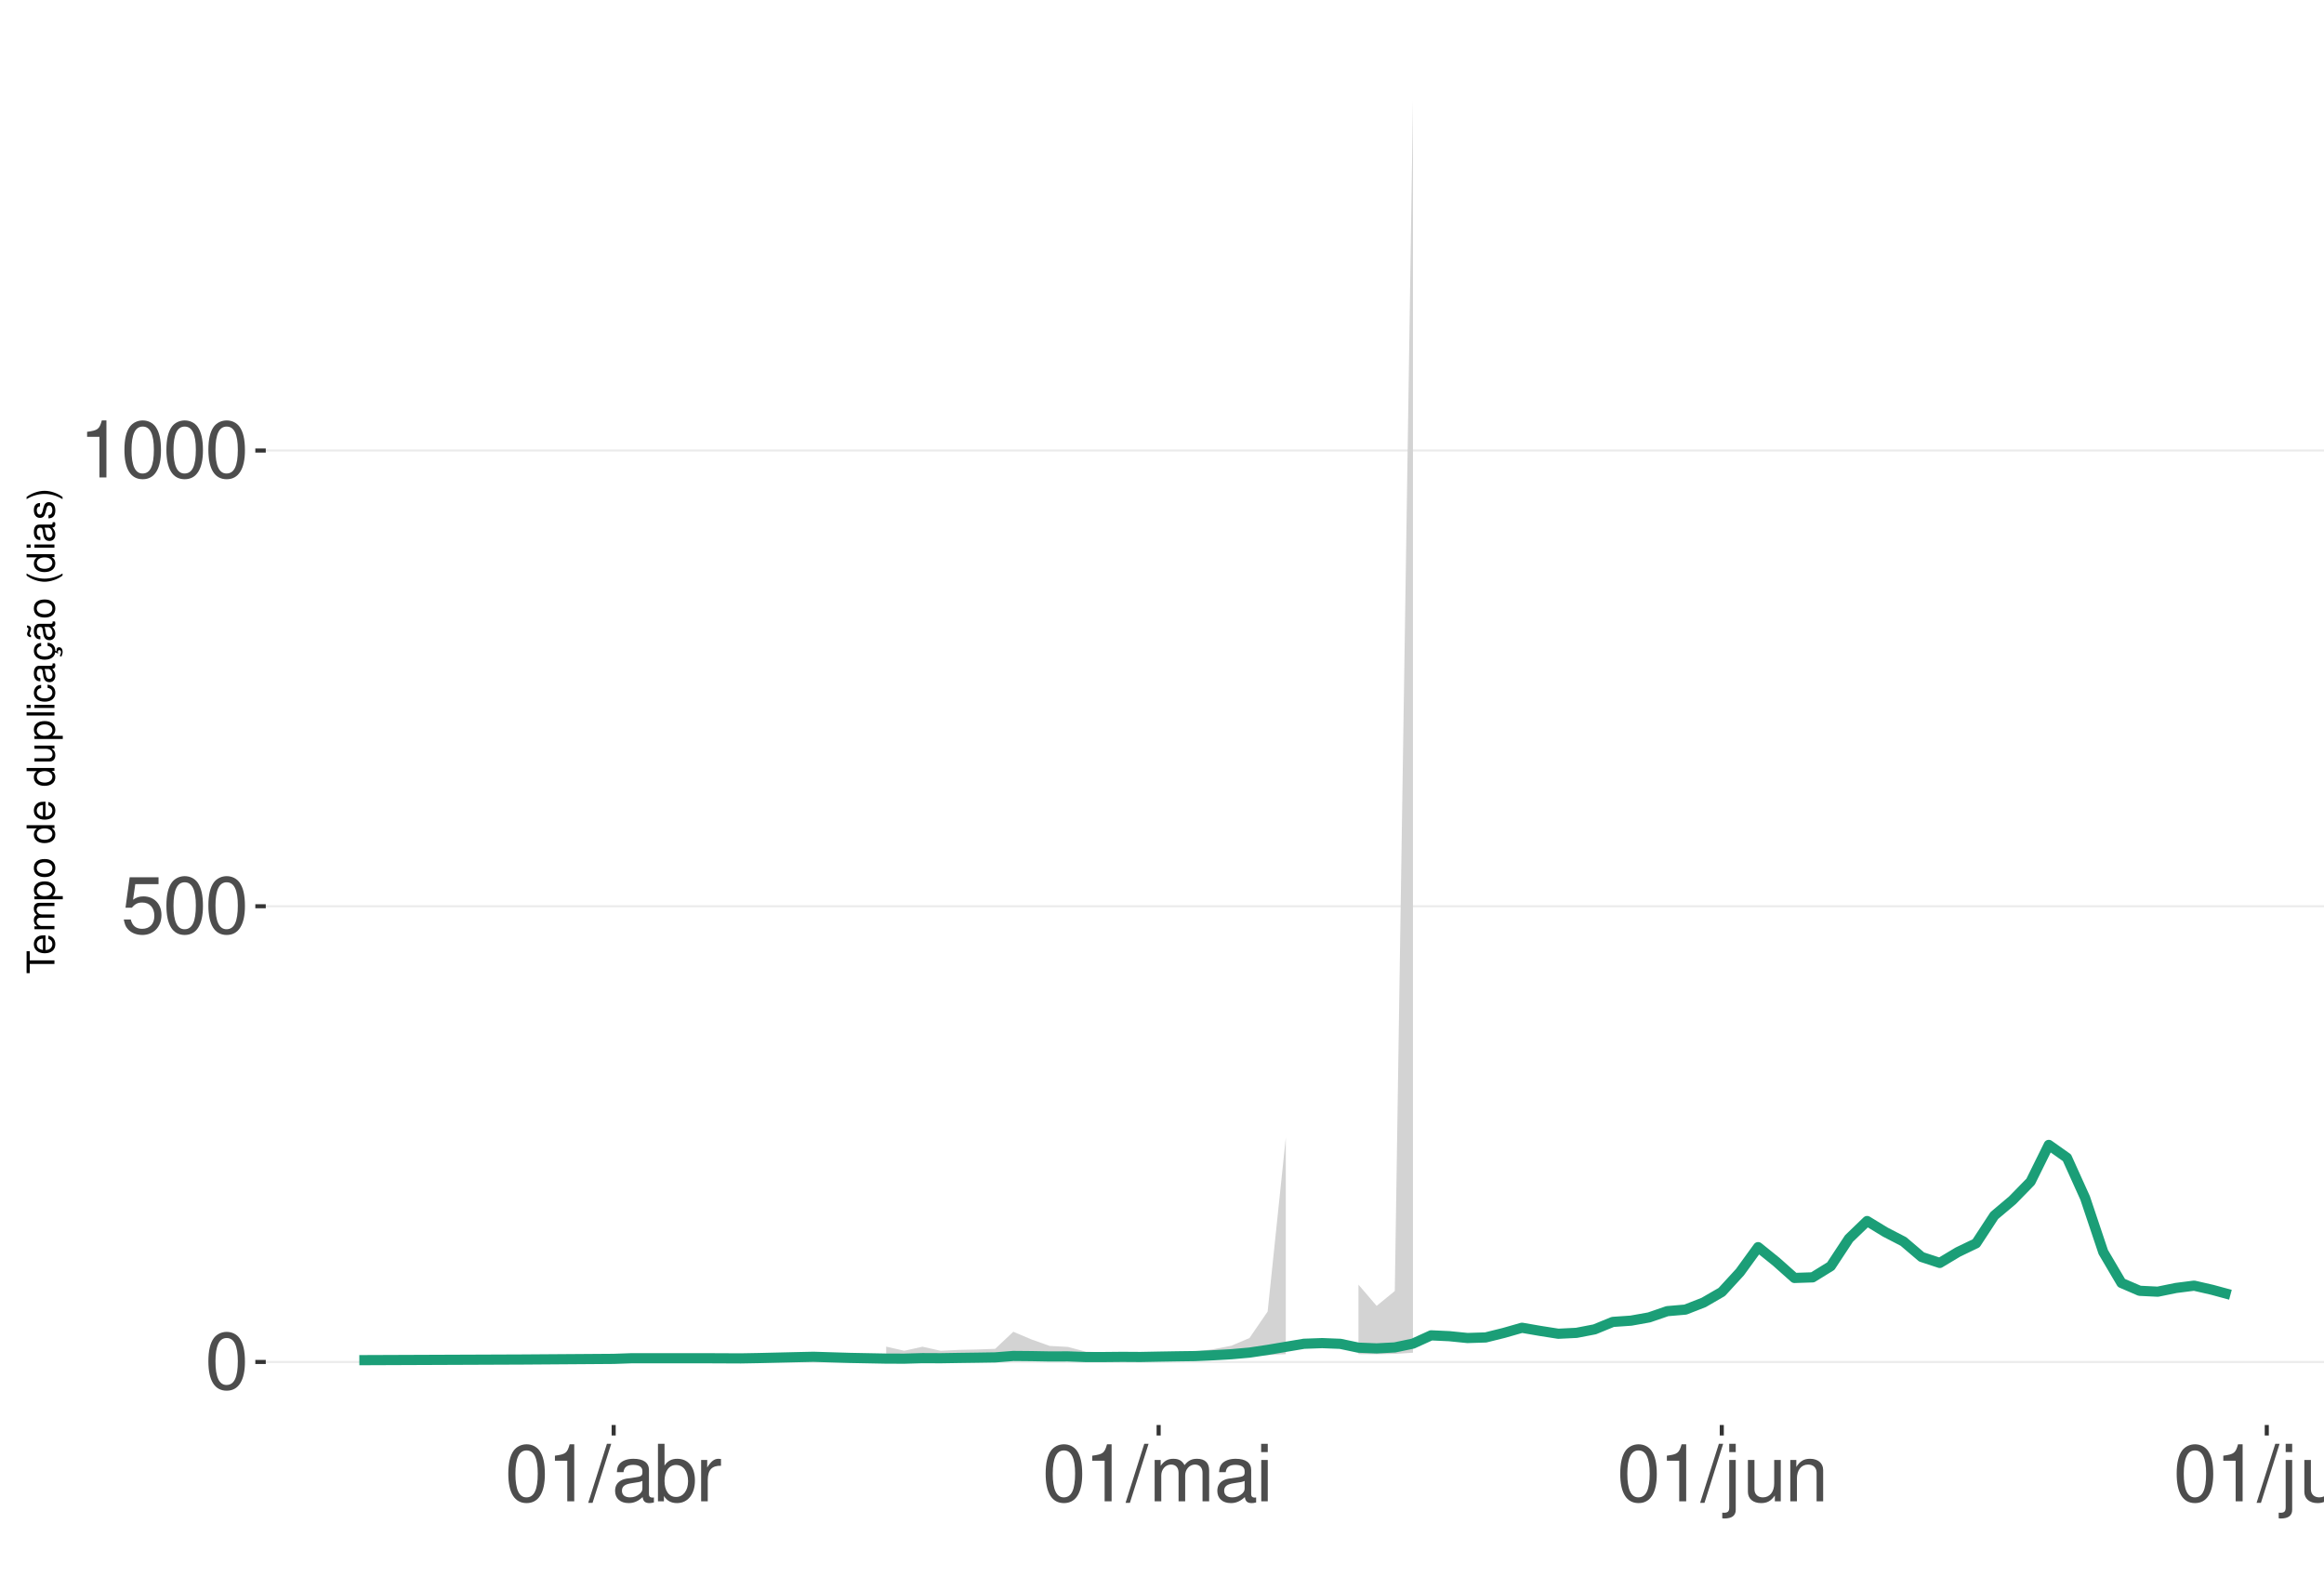
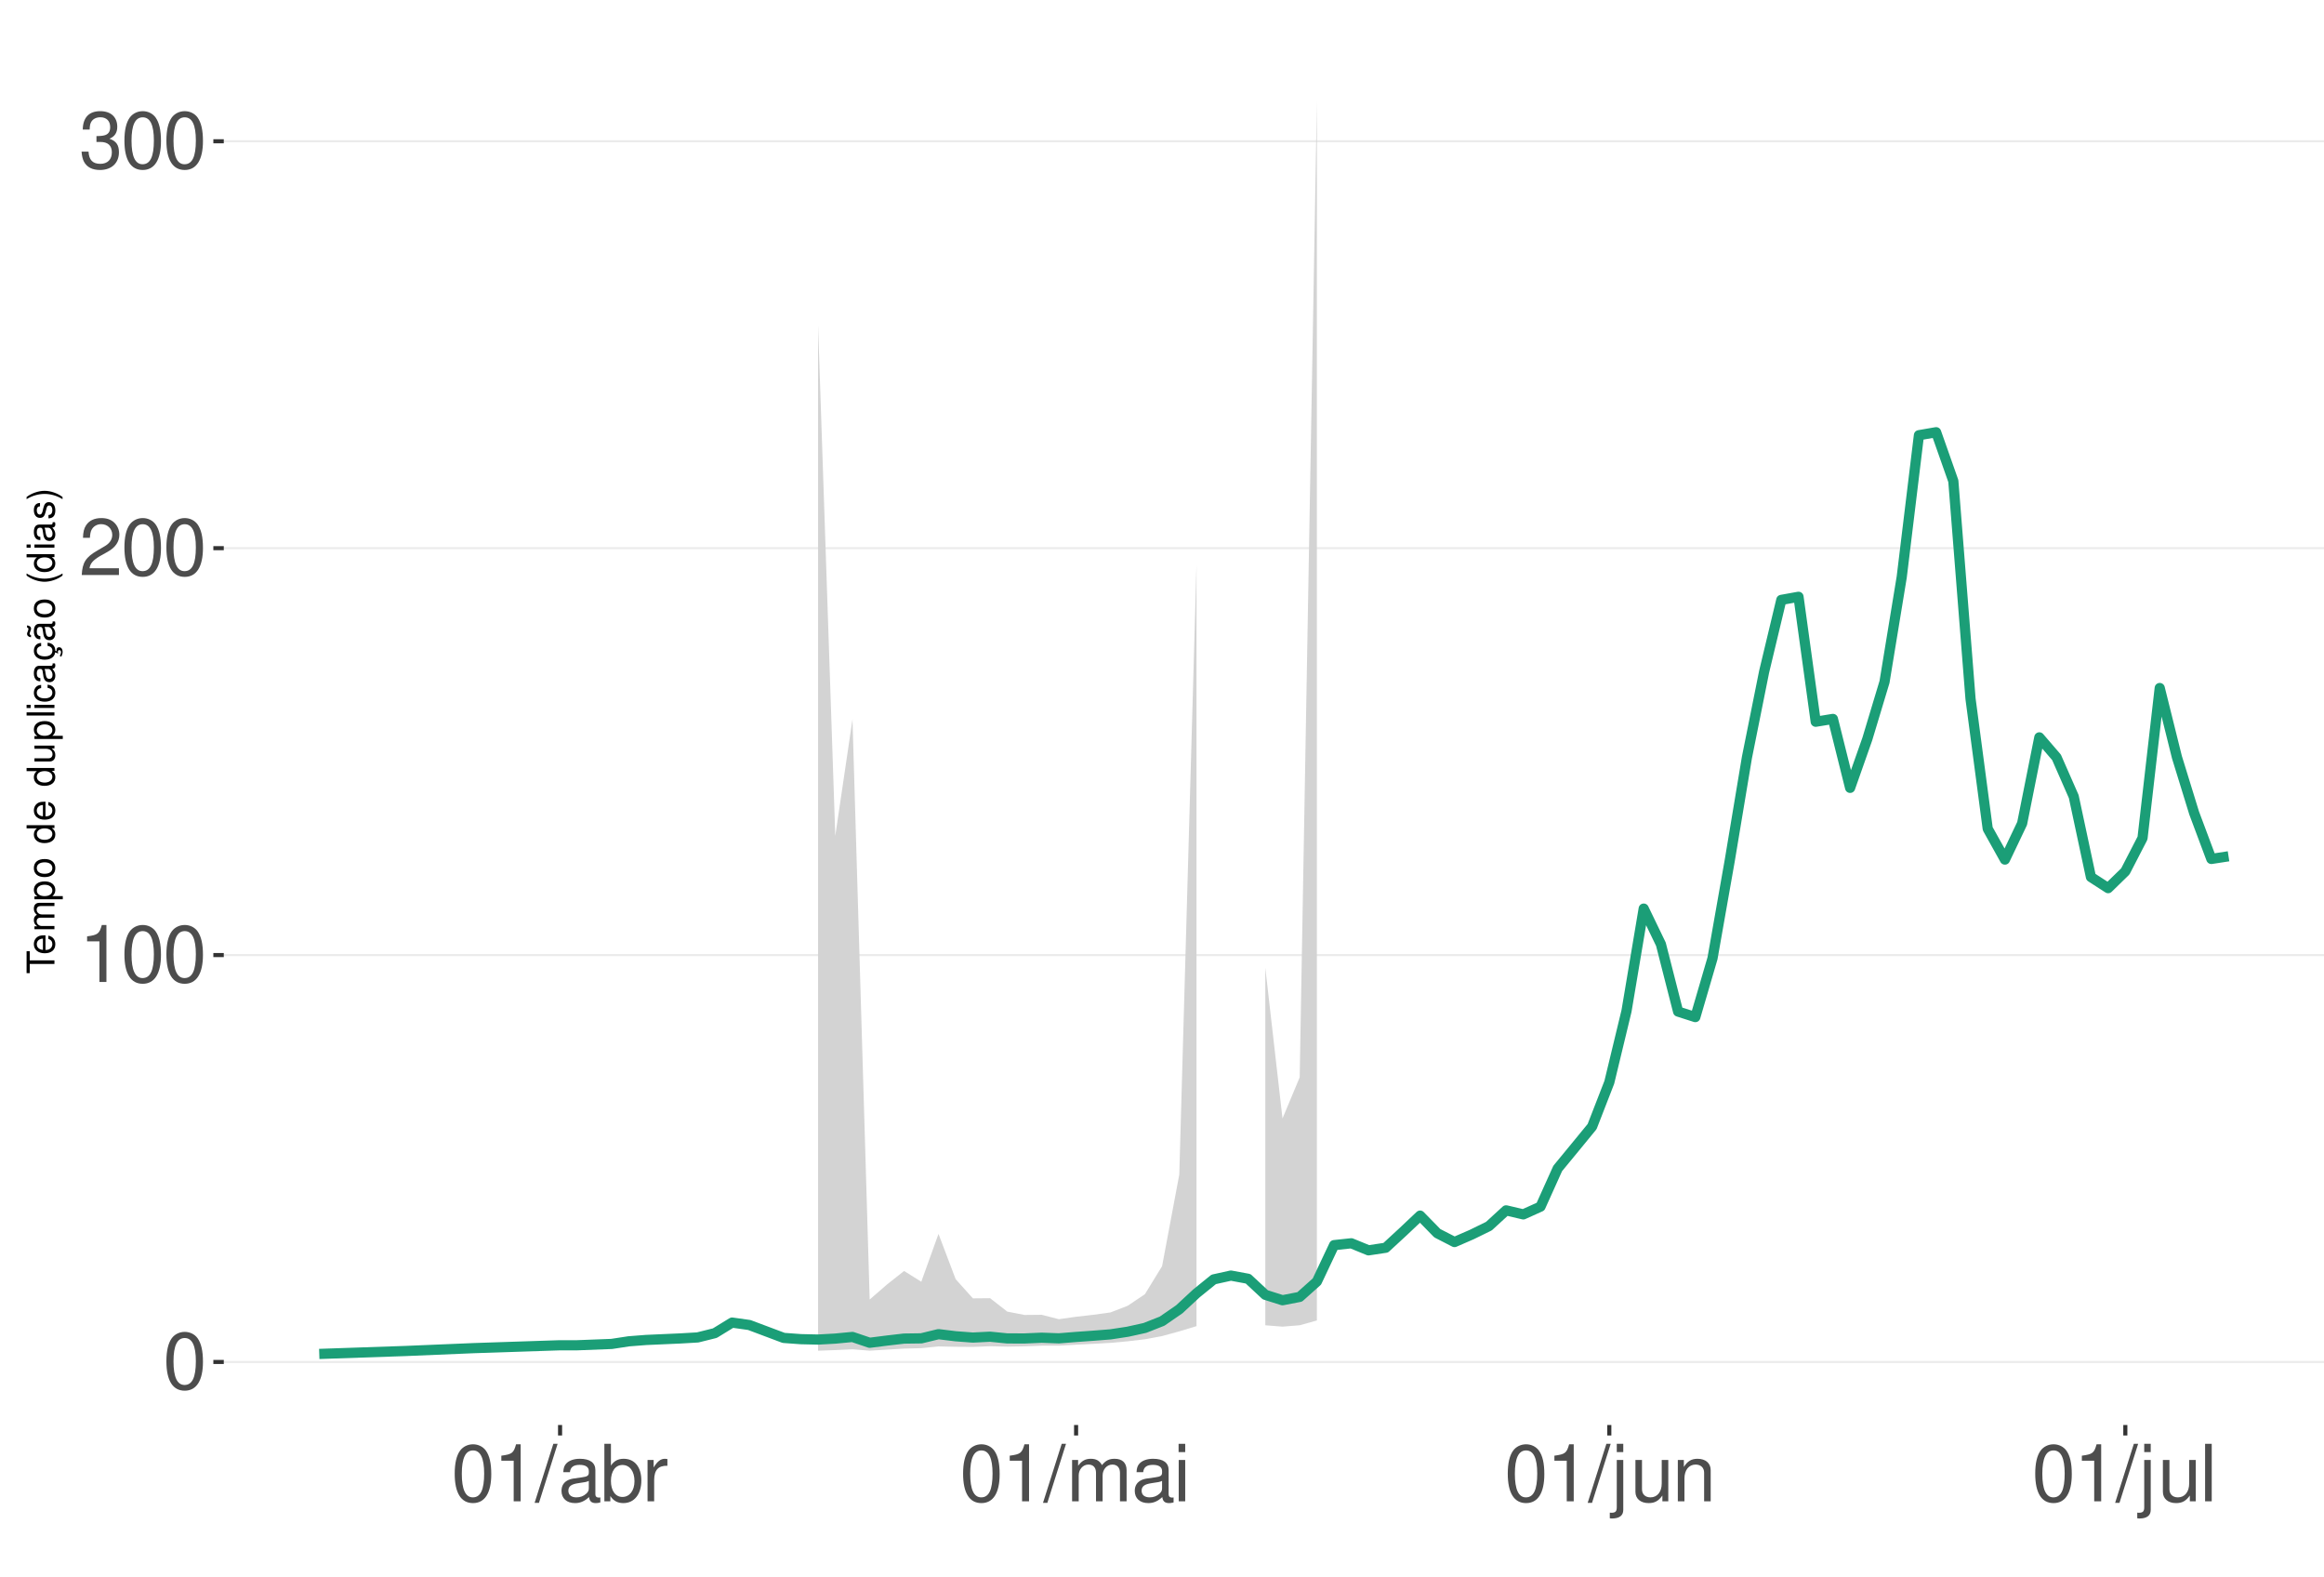
<svg xmlns="http://www.w3.org/2000/svg" xmlns:xlink="http://www.w3.org/1999/xlink" width="609pt" height="413pt" viewBox="0 0 609 413" version="1.1">
  <defs>
    <g>
      <symbol overflow="visible" id="glyph0-0">
        <path style="stroke:none;" d="" />
      </symbol>
      <symbol overflow="visible" id="glyph0-1">
        <path style="stroke:none;" d="M 5.688 -14.938 C 4.312 -14.938 3.078 -14.312 2.312 -13.297 C 1.359 -11.984 0.891 -10 0.891 -7.234 C 0.891 -2.188 2.547 0.469 5.688 0.469 C 8.781 0.469 10.469 -2.188 10.469 -7.109 C 10.469 -10 10.016 -11.938 9.047 -13.297 C 8.281 -14.328 7.062 -14.938 5.688 -14.938 Z M 5.688 -13.328 C 7.641 -13.328 8.609 -11.312 8.609 -7.266 C 8.609 -3.016 7.656 -1.031 5.641 -1.031 C 3.719 -1.031 2.75 -3.094 2.75 -7.203 C 2.75 -11.312 3.719 -13.328 5.688 -13.328 Z M 5.688 -13.328 " />
      </symbol>
      <symbol overflow="visible" id="glyph0-2">
-         <path style="stroke:none;" d="M 9.828 -14.641 L 2.266 -14.641 L 1.172 -6.672 L 2.844 -6.672 C 3.703 -7.688 4.406 -8.031 5.562 -8.031 C 7.516 -8.031 8.734 -6.688 8.734 -4.531 C 8.734 -2.422 7.516 -1.141 5.531 -1.141 C 3.953 -1.141 2.969 -1.938 2.547 -3.594 L 0.719 -3.594 C 0.969 -2.391 1.172 -1.812 1.609 -1.281 C 2.438 -0.172 3.922 0.469 5.578 0.469 C 8.531 0.469 10.594 -1.672 10.594 -4.766 C 10.594 -7.656 8.672 -9.641 5.859 -9.641 C 4.828 -9.641 4 -9.375 3.156 -8.766 L 3.734 -12.844 L 9.828 -12.844 Z M 9.828 -14.641 " />
+         <path style="stroke:none;" d="M 5.344 -10.641 L 5.344 0 L 7.172 0 L 7.172 -14.938 L 5.969 -14.938 C 5.328 -12.641 4.922 -12.328 2.109 -11.953 L 2.109 -10.641 Z M 5.344 -10.641 " />
      </symbol>
      <symbol overflow="visible" id="glyph0-3">
-         <path style="stroke:none;" d="M 5.344 -10.641 L 5.344 0 L 7.172 0 L 7.172 -14.938 L 5.969 -14.938 C 5.328 -12.641 4.922 -12.328 2.109 -11.953 L 2.109 -10.641 Z M 5.344 -10.641 " />
+         <path style="stroke:none;" d="M 10.453 -1.797 L 2.75 -1.797 C 2.938 -3.031 3.594 -3.828 5.391 -4.922 L 7.453 -6.078 C 9.5 -7.203 10.562 -8.734 10.562 -10.578 C 10.562 -11.812 10.062 -12.969 9.188 -13.781 C 8.328 -14.562 7.25 -14.938 5.859 -14.938 C 4 -14.938 2.625 -14.281 1.812 -13 C 1.297 -12.203 1.078 -11.281 1.031 -9.766 L 2.844 -9.766 C 2.906 -10.781 3.031 -11.375 3.281 -11.875 C 3.766 -12.781 4.703 -13.344 5.797 -13.344 C 7.453 -13.344 8.703 -12.141 8.703 -10.531 C 8.703 -9.344 8.016 -8.297 6.719 -7.562 L 4.812 -6.438 C 1.75 -4.688 0.875 -3.281 0.703 -0.016 L 10.453 -0.016 Z M 10.453 -1.797 " />
      </symbol>
      <symbol overflow="visible" id="glyph0-4">
+         <path style="stroke:none;" d="M 4.562 -6.875 L 5.562 -6.875 C 7.547 -6.875 8.594 -5.953 8.594 -4.156 C 8.594 -2.266 7.453 -1.141 5.578 -1.141 C 3.578 -1.141 2.609 -2.141 2.484 -4.344 L 0.656 -4.344 C 0.75 -3.141 0.953 -2.359 1.297 -1.688 C 2.062 -0.25 3.484 0.469 5.5 0.469 C 8.516 0.469 10.453 -1.344 10.453 -4.172 C 10.453 -6.078 9.734 -7.109 7.969 -7.719 C 9.344 -8.281 10.016 -9.312 10.016 -10.828 C 10.016 -13.391 8.344 -14.938 5.562 -14.938 C 2.609 -14.938 1.031 -13.281 0.969 -10.125 L 2.781 -10.125 C 2.812 -11.031 2.891 -11.547 3.125 -12 C 3.531 -12.844 4.438 -13.344 5.578 -13.344 C 7.188 -13.344 8.156 -12.375 8.156 -10.766 C 8.156 -9.703 7.781 -9.062 6.984 -8.719 C 6.484 -8.516 5.828 -8.422 4.562 -8.406 Z M 4.562 -6.875 " />
+       </symbol>
+       <symbol overflow="visible" id="glyph0-5">
        <path style="stroke:none;" d="M 4.734 -15.062 L -0.172 0.406 L 0.969 0.406 L 5.859 -15.062 Z M 4.734 -15.062 " />
      </symbol>
-       <symbol overflow="visible" id="glyph0-5">
+       <symbol overflow="visible" id="glyph0-6">
        <path style="stroke:none;" d="M 11.047 -1.016 C 10.859 -0.969 10.781 -0.969 10.672 -0.969 C 10.078 -0.969 9.75 -1.281 9.75 -1.812 L 9.75 -8.188 C 9.75 -10.094 8.344 -11.141 5.688 -11.141 C 4.094 -11.141 2.828 -10.672 2.094 -9.875 C 1.594 -9.312 1.391 -8.703 1.344 -7.625 L 3.078 -7.625 C 3.219 -8.938 4 -9.547 5.625 -9.547 C 7.188 -9.547 8.031 -8.969 8.031 -7.938 L 8.031 -7.484 C 8.016 -6.734 7.641 -6.469 6.234 -6.281 C 3.797 -5.969 3.422 -5.891 2.766 -5.625 C 1.516 -5.078 0.875 -4.125 0.875 -2.734 C 0.875 -0.766 2.234 0.469 4.422 0.469 C 5.781 0.469 6.875 0 8.094 -1.109 C 8.219 0 8.766 0.469 9.875 0.469 C 10.25 0.469 10.469 0.438 11.047 0.297 Z M 8.031 -3.406 C 8.031 -2.828 7.875 -2.484 7.359 -2 C 6.656 -1.359 5.797 -1.031 4.797 -1.031 C 3.453 -1.031 2.672 -1.672 2.672 -2.766 C 2.672 -3.906 3.406 -4.484 5.266 -4.75 C 7.109 -5 7.453 -5.078 8.031 -5.344 Z M 8.031 -3.406 " />
      </symbol>
-       <symbol overflow="visible" id="glyph0-6">
+       <symbol overflow="visible" id="glyph0-7">
        <path style="stroke:none;" d="M 1.109 -15.062 L 1.109 0 L 2.672 0 L 2.672 -1.391 C 3.484 -0.125 4.578 0.469 6.094 0.469 C 8.938 0.469 10.797 -1.859 10.797 -5.453 C 10.797 -8.969 9.047 -11.141 6.172 -11.141 C 4.688 -11.141 3.641 -10.578 2.828 -9.359 L 2.828 -15.062 Z M 5.844 -9.516 C 7.766 -9.516 9 -7.844 9 -5.266 C 9 -2.812 7.719 -1.141 5.844 -1.141 C 4 -1.141 2.828 -2.781 2.828 -5.328 C 2.828 -7.875 4 -9.516 5.844 -9.516 Z M 5.844 -9.516 " />
      </symbol>
-       <symbol overflow="visible" id="glyph0-7">
+       <symbol overflow="visible" id="glyph0-8">
        <path style="stroke:none;" d="M 1.422 -10.828 L 1.422 0 L 3.156 0 L 3.156 -5.625 C 3.188 -8.219 4.25 -9.375 6.625 -9.312 L 6.625 -11.078 C 6.344 -11.109 6.172 -11.141 5.969 -11.141 C 4.859 -11.141 4 -10.469 3.016 -8.859 L 3.016 -10.828 Z M 1.422 -10.828 " />
      </symbol>
-       <symbol overflow="visible" id="glyph0-8">
+       <symbol overflow="visible" id="glyph0-9">
        <path style="stroke:none;" d="M 1.453 -10.828 L 1.453 0 L 3.188 0 L 3.188 -6.797 C 3.188 -8.359 4.312 -9.625 5.719 -9.625 C 7 -9.625 7.719 -8.844 7.719 -7.453 L 7.719 0 L 9.453 0 L 9.453 -6.797 C 9.453 -8.359 10.594 -9.625 12 -9.625 C 13.266 -9.625 14 -8.812 14 -7.453 L 14 0 L 15.734 0 L 15.734 -8.125 C 15.734 -10.062 14.625 -11.141 12.594 -11.141 C 11.156 -11.141 10.281 -10.703 9.281 -9.484 C 8.641 -10.641 7.766 -11.141 6.359 -11.141 C 4.922 -11.141 3.953 -10.594 3.031 -9.297 L 3.031 -10.828 Z M 1.453 -10.828 " />
      </symbol>
-       <symbol overflow="visible" id="glyph0-9">
+       <symbol overflow="visible" id="glyph0-10">
        <path style="stroke:none;" d="M 3.094 -10.828 L 1.391 -10.828 L 1.391 0 L 3.094 0 Z M 3.094 -15.062 L 1.359 -15.062 L 1.359 -12.891 L 3.094 -12.891 Z M 3.094 -15.062 " />
      </symbol>
-       <symbol overflow="visible" id="glyph0-10">
+       <symbol overflow="visible" id="glyph0-11">
        <path style="stroke:none;" d="M 1.453 -10.828 L 1.453 1.562 C 1.453 2.641 1.109 3 0.047 3 C -0.078 3 -0.141 3 -0.375 2.969 L -0.375 4.438 C -0.172 4.484 -0.062 4.5 0.203 4.5 C 2.141 4.5 3.156 3.734 3.156 2.25 L 3.156 -10.828 Z M 3.156 -15.062 L 1.453 -15.062 L 1.453 -12.891 L 3.156 -12.891 Z M 3.156 -15.062 " />
      </symbol>
-       <symbol overflow="visible" id="glyph0-11">
+       <symbol overflow="visible" id="glyph0-12">
        <path style="stroke:none;" d="M 9.953 0 L 9.953 -10.828 L 8.234 -10.828 L 8.234 -4.688 C 8.234 -2.484 7.078 -1.031 5.281 -1.031 C 3.922 -1.031 3.062 -1.859 3.062 -3.156 L 3.062 -10.828 L 1.344 -10.828 L 1.344 -2.484 C 1.344 -0.688 2.688 0.469 4.797 0.469 C 6.375 0.469 7.391 -0.078 8.406 -1.516 L 8.406 0 Z M 9.953 0 " />
      </symbol>
-       <symbol overflow="visible" id="glyph0-12">
+       <symbol overflow="visible" id="glyph0-13">
        <path style="stroke:none;" d="M 1.453 -10.828 L 1.453 0 L 3.188 0 L 3.188 -5.969 C 3.188 -8.188 4.344 -9.625 6.109 -9.625 C 7.484 -9.625 8.344 -8.797 8.344 -7.5 L 8.344 0 L 10.062 0 L 10.062 -8.188 C 10.062 -9.984 8.719 -11.141 6.625 -11.141 C 5.016 -11.141 3.984 -10.516 3.031 -9 L 3.031 -10.828 Z M 1.453 -10.828 " />
      </symbol>
-       <symbol overflow="visible" id="glyph0-13">
+       <symbol overflow="visible" id="glyph0-14">
        <path style="stroke:none;" d="M 3.141 -15.062 L 1.406 -15.062 L 1.406 0 L 3.141 0 Z M 3.141 -15.062 " />
      </symbol>
      <symbol overflow="visible" id="glyph1-0">
        <path style="stroke:none;" d="" />
      </symbol>
      <symbol overflow="visible" id="glyph1-1">
        <path style="stroke:none;" d="M -6.469 -3.547 L -6.469 -5.938 L -7.297 -5.938 L -7.297 -0.203 L -6.469 -0.203 L -6.469 -2.609 L 0 -2.609 L 0 -3.547 Z M -6.469 -3.547 " />
      </symbol>
      <symbol overflow="visible" id="glyph1-2">
        <path style="stroke:none;" d="M -2.344 -5.125 C -3.141 -5.125 -3.625 -5.062 -4.016 -4.922 C -4.875 -4.578 -5.391 -3.781 -5.391 -2.797 C -5.391 -1.344 -4.281 -0.406 -2.547 -0.406 C -0.812 -0.406 0.234 -1.297 0.234 -2.781 C 0.234 -3.984 -0.453 -4.812 -1.594 -5.016 L -1.594 -4.188 C -0.906 -3.953 -0.547 -3.484 -0.547 -2.812 C -0.547 -2.281 -0.781 -1.828 -1.219 -1.547 C -1.516 -1.344 -1.812 -1.281 -2.344 -1.266 Z M -3.016 -1.297 C -3.984 -1.359 -4.625 -1.953 -4.625 -2.797 C -4.625 -3.641 -3.953 -4.234 -3.016 -4.234 Z M -3.016 -1.297 " />
      </symbol>
      <symbol overflow="visible" id="glyph1-3">
        <path style="stroke:none;" d="M -5.234 -0.703 L 0 -0.703 L 0 -1.547 L -3.297 -1.547 C -4.047 -1.547 -4.656 -2.094 -4.656 -2.766 C -4.656 -3.391 -4.281 -3.734 -3.609 -3.734 L 0 -3.734 L 0 -4.578 L -3.297 -4.578 C -4.047 -4.578 -4.656 -5.125 -4.656 -5.812 C -4.656 -6.422 -4.266 -6.781 -3.609 -6.781 L 0 -6.781 L 0 -7.625 L -3.938 -7.625 C -4.875 -7.625 -5.391 -7.078 -5.391 -6.094 C -5.391 -5.406 -5.188 -4.984 -4.594 -4.484 C -5.156 -4.188 -5.391 -3.766 -5.391 -3.078 C -5.391 -2.375 -5.125 -1.906 -4.5 -1.469 L -5.234 -1.469 Z M -5.234 -0.703 " />
      </symbol>
      <symbol overflow="visible" id="glyph1-4">
        <path style="stroke:none;" d="M 2.188 -0.547 L 2.188 -1.375 L -0.547 -1.375 C -0.016 -1.812 0.234 -2.312 0.234 -2.984 C 0.234 -4.344 -0.859 -5.234 -2.531 -5.234 C -4.297 -5.234 -5.391 -4.375 -5.391 -2.984 C -5.391 -2.266 -5.062 -1.703 -4.453 -1.312 L -5.234 -1.312 L -5.234 -0.547 Z M -4.609 -2.844 C -4.609 -3.766 -3.797 -4.359 -2.547 -4.359 C -1.359 -4.359 -0.547 -3.75 -0.547 -2.844 C -0.547 -1.953 -1.344 -1.375 -2.578 -1.375 C -3.812 -1.375 -4.609 -1.953 -4.609 -2.844 Z M -4.609 -2.844 " />
      </symbol>
      <symbol overflow="visible" id="glyph1-5">
        <path style="stroke:none;" d="M -5.391 -2.719 C -5.391 -1.234 -4.344 -0.359 -2.578 -0.359 C -0.812 -0.359 0.234 -1.234 0.234 -2.734 C 0.234 -4.203 -0.812 -5.094 -2.547 -5.094 C -4.359 -5.094 -5.391 -4.234 -5.391 -2.719 Z M -4.625 -2.734 C -4.625 -3.672 -3.844 -4.234 -2.547 -4.234 C -1.312 -4.234 -0.547 -3.656 -0.547 -2.734 C -0.547 -1.797 -1.312 -1.234 -2.578 -1.234 C -3.844 -1.234 -4.625 -1.797 -4.625 -2.734 Z M -4.625 -2.734 " />
      </symbol>
      <symbol overflow="visible" id="glyph1-6">
        <path style="stroke:none;" d="" />
      </symbol>
      <symbol overflow="visible" id="glyph1-7">
        <path style="stroke:none;" d="M -7.297 -4.953 L -7.297 -4.125 L -4.578 -4.125 C -5.109 -3.766 -5.391 -3.203 -5.391 -2.516 C -5.391 -1.156 -4.297 -0.266 -2.625 -0.266 C -0.859 -0.266 0.234 -1.125 0.234 -2.547 C 0.234 -3.266 -0.047 -3.766 -0.688 -4.203 L 0 -4.203 L 0 -4.953 Z M -4.609 -2.656 C -4.609 -3.547 -3.812 -4.125 -2.562 -4.125 C -1.344 -4.125 -0.547 -3.547 -0.547 -2.656 C -0.547 -1.734 -1.359 -1.125 -2.578 -1.125 C -3.797 -1.125 -4.609 -1.734 -4.609 -2.656 Z M -4.609 -2.656 " />
      </symbol>
      <symbol overflow="visible" id="glyph1-8">
        <path style="stroke:none;" d="M 0 -4.812 L -5.234 -4.812 L -5.234 -3.984 L -2.266 -3.984 C -1.203 -3.984 -0.5 -3.438 -0.5 -2.562 C -0.5 -1.906 -0.906 -1.484 -1.531 -1.484 L -5.234 -1.484 L -5.234 -0.656 L -1.203 -0.656 C -0.328 -0.656 0.234 -1.297 0.234 -2.312 C 0.234 -3.094 -0.047 -3.578 -0.734 -4.062 L 0 -4.062 Z M 0 -4.812 " />
      </symbol>
      <symbol overflow="visible" id="glyph1-9">
        <path style="stroke:none;" d="M -7.297 -1.516 L -7.297 -0.688 L 0 -0.688 L 0 -1.516 Z M -7.297 -1.516 " />
      </symbol>
      <symbol overflow="visible" id="glyph1-10">
        <path style="stroke:none;" d="M -5.234 -1.5 L -5.234 -0.672 L 0 -0.672 L 0 -1.5 Z M -7.297 -1.5 L -7.297 -0.656 L -6.234 -0.656 L -6.234 -1.5 Z M -7.297 -1.5 " />
      </symbol>
      <symbol overflow="visible" id="glyph1-11">
        <path style="stroke:none;" d="M -3.484 -4.703 C -3.984 -4.672 -4.312 -4.562 -4.609 -4.359 C -5.094 -4 -5.391 -3.375 -5.391 -2.641 C -5.391 -1.219 -4.266 -0.312 -2.531 -0.312 C -0.844 -0.312 0.234 -1.203 0.234 -2.625 C 0.234 -3.875 -0.516 -4.672 -1.797 -4.766 L -1.797 -3.938 C -0.953 -3.797 -0.547 -3.359 -0.547 -2.656 C -0.547 -1.734 -1.297 -1.188 -2.531 -1.188 C -3.844 -1.188 -4.625 -1.719 -4.625 -2.625 C -4.625 -3.328 -4.203 -3.766 -3.484 -3.875 Z M -3.484 -4.703 " />
      </symbol>
      <symbol overflow="visible" id="glyph1-12">
        <path style="stroke:none;" d="M -0.484 -5.344 C -0.469 -5.266 -0.469 -5.219 -0.469 -5.172 C -0.469 -4.875 -0.625 -4.719 -0.875 -4.719 L -3.953 -4.719 C -4.891 -4.719 -5.391 -4.047 -5.391 -2.75 C -5.391 -1.984 -5.172 -1.375 -4.781 -1.016 C -4.516 -0.766 -4.203 -0.672 -3.688 -0.656 L -3.688 -1.484 C -4.328 -1.562 -4.625 -1.938 -4.625 -2.719 C -4.625 -3.484 -4.344 -3.891 -3.844 -3.891 L -3.625 -3.891 C -3.266 -3.875 -3.125 -3.703 -3.047 -3.016 C -2.891 -1.844 -2.844 -1.656 -2.719 -1.344 C -2.453 -0.734 -2 -0.422 -1.312 -0.422 C -0.375 -0.422 0.234 -1.078 0.234 -2.141 C 0.234 -2.797 0 -3.328 -0.547 -3.922 C 0 -3.984 0.234 -4.234 0.234 -4.781 C 0.234 -4.953 0.203 -5.062 0.141 -5.344 Z M -1.656 -3.891 C -1.375 -3.891 -1.203 -3.812 -0.969 -3.562 C -0.656 -3.219 -0.5 -2.812 -0.5 -2.312 C -0.5 -1.672 -0.812 -1.297 -1.344 -1.297 C -1.891 -1.297 -2.172 -1.656 -2.297 -2.547 C -2.422 -3.438 -2.453 -3.609 -2.594 -3.891 Z M -1.656 -3.891 " />
      </symbol>
      <symbol overflow="visible" id="glyph1-13">
        <path style="stroke:none;" d="M 0.234 -2.641 C 0.234 -3.875 -0.547 -4.703 -1.797 -4.766 L -1.797 -3.938 C -0.953 -3.797 -0.531 -3.359 -0.531 -2.656 C -0.531 -1.734 -1.281 -1.188 -2.516 -1.188 C -3.844 -1.188 -4.625 -1.719 -4.625 -2.625 C -4.625 -3.328 -4.203 -3.766 -3.484 -3.875 L -3.484 -4.703 C -3.984 -4.672 -4.312 -4.562 -4.609 -4.359 C -5.094 -4 -5.391 -3.375 -5.391 -2.641 C -5.391 -1.219 -4.266 -0.312 -2.531 -0.312 C -1.469 -0.312 -0.625 -0.672 -0.156 -1.312 C 0.047 -1.594 0.125 -1.812 0.203 -2.25 L 0.922 -1.938 L 0.984 -2.062 C 0.938 -2.188 0.906 -2.25 0.906 -2.375 C 0.906 -2.656 1.047 -2.828 1.281 -2.828 C 1.547 -2.828 1.734 -2.594 1.734 -2.297 C 1.734 -2.031 1.672 -1.844 1.438 -1.406 L 1.406 -1.312 L 1.812 -1.094 C 2.078 -1.75 2.141 -1.953 2.141 -2.344 C 2.141 -3.109 1.781 -3.578 1.203 -3.578 C 0.781 -3.578 0.547 -3.297 0.547 -2.797 C 0.547 -2.703 0.547 -2.641 0.562 -2.516 Z M 0.234 -2.641 " />
      </symbol>
      <symbol overflow="visible" id="glyph1-14">
        <path style="stroke:none;" d="M -0.484 -5.344 C -0.469 -5.266 -0.469 -5.219 -0.469 -5.172 C -0.469 -4.875 -0.625 -4.719 -0.875 -4.719 L -3.953 -4.719 C -4.891 -4.719 -5.391 -4.047 -5.391 -2.75 C -5.391 -1.984 -5.172 -1.375 -4.781 -1.016 C -4.516 -0.766 -4.203 -0.672 -3.688 -0.656 L -3.688 -1.484 C -4.328 -1.562 -4.625 -1.938 -4.625 -2.719 C -4.625 -3.484 -4.344 -3.891 -3.844 -3.891 L -3.625 -3.891 C -3.266 -3.875 -3.125 -3.703 -3.047 -3.016 C -2.891 -1.844 -2.844 -1.656 -2.719 -1.344 C -2.453 -0.734 -2 -0.422 -1.312 -0.422 C -0.375 -0.422 0.234 -1.078 0.234 -2.141 C 0.234 -2.797 0 -3.328 -0.547 -3.922 C 0 -3.984 0.234 -4.234 0.234 -4.781 C 0.234 -4.953 0.203 -5.062 0.141 -5.344 Z M -1.656 -3.891 C -1.375 -3.891 -1.203 -3.812 -0.969 -3.562 C -0.656 -3.219 -0.5 -2.812 -0.5 -2.312 C -0.5 -1.672 -0.812 -1.297 -1.344 -1.297 C -1.891 -1.297 -2.172 -1.656 -2.297 -2.547 C -2.422 -3.438 -2.453 -3.609 -2.594 -3.891 Z M -7.172 -3.75 C -6.922 -3.672 -6.812 -3.547 -6.812 -3.375 C -6.812 -3.25 -6.875 -2.984 -6.984 -2.734 C -7.156 -2.312 -7.172 -2.25 -7.172 -2.047 C -7.172 -1.594 -6.797 -1.297 -6.141 -1.188 L -6.141 -1.766 C -6.375 -1.812 -6.5 -1.938 -6.5 -2.094 C -6.5 -2.203 -6.469 -2.344 -6.375 -2.578 C -6.156 -3.156 -6.125 -3.234 -6.125 -3.438 C -6.125 -3.922 -6.484 -4.219 -7.172 -4.312 Z M -7.172 -3.75 " />
      </symbol>
      <symbol overflow="visible" id="glyph1-15">
        <path style="stroke:none;" d="M -7.297 -2.359 C -5.984 -1.359 -4.156 -0.734 -2.594 -0.734 C -1.016 -0.734 0.812 -1.359 2.125 -2.359 L 2.125 -2.906 C 0.688 -2.031 -0.984 -1.547 -2.594 -1.547 C -4.188 -1.547 -5.875 -2.031 -7.297 -2.906 Z M -7.297 -2.359 " />
      </symbol>
      <symbol overflow="visible" id="glyph1-16">
        <path style="stroke:none;" d="M -3.781 -4.375 C -4.812 -4.375 -5.391 -3.688 -5.391 -2.484 C -5.391 -1.266 -4.766 -0.469 -3.797 -0.469 C -2.969 -0.469 -2.578 -0.891 -2.281 -2.125 L -2.094 -2.906 C -1.953 -3.484 -1.734 -3.719 -1.375 -3.719 C -0.875 -3.719 -0.547 -3.234 -0.547 -2.5 C -0.547 -2.047 -0.672 -1.672 -0.891 -1.453 C -1.047 -1.328 -1.188 -1.266 -1.562 -1.219 L -1.562 -0.344 C -0.344 -0.375 0.234 -1.062 0.234 -2.438 C 0.234 -3.75 -0.422 -4.594 -1.438 -4.594 C -2.203 -4.594 -2.641 -4.156 -2.891 -3.109 L -3.078 -2.312 C -3.234 -1.625 -3.453 -1.344 -3.828 -1.344 C -4.312 -1.344 -4.625 -1.766 -4.625 -2.453 C -4.625 -3.125 -4.328 -3.484 -3.781 -3.5 Z M -3.781 -4.375 " />
      </symbol>
      <symbol overflow="visible" id="glyph1-17">
        <path style="stroke:none;" d="M 2.125 -0.938 C 0.812 -1.938 -1.016 -2.562 -2.578 -2.562 C -4.156 -2.562 -5.984 -1.938 -7.297 -0.938 L -7.297 -0.375 C -5.859 -1.266 -4.188 -1.75 -2.578 -1.75 C -0.984 -1.75 0.703 -1.266 2.125 -0.375 Z M 2.125 -0.938 " />
      </symbol>
    </g>
    <clipPath id="clip1">
-       <path d="M 69.645 9.961 L 609 9.961 L 609 373.328 L 69.645 373.328 Z M 69.645 9.961 " />
+       <path d="M 58.645 9.961 L 609 9.961 L 609 373.328 L 58.645 373.328 Z M 58.645 9.961 " />
    </clipPath>
    <clipPath id="clip2">
-       <path d="M 69.645 356 L 609 356 L 609 358 L 69.645 358 Z M 69.645 356 " />
+       <path d="M 58.645 356 L 609 356 L 609 358 L 58.645 358 Z M 58.645 356 " />
    </clipPath>
    <clipPath id="clip3">
-       <path d="M 69.645 237 L 609 237 L 609 238 L 69.645 238 Z M 69.645 237 " />
+       <path d="M 58.645 249 L 609 249 L 609 251 L 58.645 251 Z M 58.645 249 " />
    </clipPath>
    <clipPath id="clip4">
-       <path d="M 69.645 117 L 609 117 L 609 119 L 69.645 119 Z M 69.645 117 " />
+       <path d="M 58.645 143 L 609 143 L 609 144 L 58.645 144 Z M 58.645 143 " />
+     </clipPath>
+     <clipPath id="clip5">
+       <path d="M 58.645 36 L 609 36 L 609 38 L 58.645 38 Z M 58.645 36 " />
    </clipPath>
  </defs>
  <g id="surface359">
    <rect x="0" y="0" width="609" height="413" style="fill:rgb(100%,100%,100%);fill-opacity:1;stroke:none;" />
    <rect x="0" y="0" width="609" height="413" style="fill:rgb(100%,100%,100%);fill-opacity:1;stroke:none;" />
    <path style="fill:none;stroke-width:1.067;stroke-linecap:round;stroke-linejoin:round;stroke:rgb(100%,100%,100%);stroke-opacity:1;stroke-miterlimit:10;" d="M 0 413 L 609 413 L 609 0 L 0 0 Z M 0 413 " />
    <g clip-path="url(#clip1)" clip-rule="nonzero">
-       <path style=" stroke:none;fill-rule:nonzero;fill:rgb(100%,100%,100%);fill-opacity:1;" d="M 69.645 373.328 L 609 373.328 L 609 9.961 L 69.645 9.961 Z M 69.645 373.328 " />
+       <path style=" stroke:none;fill-rule:nonzero;fill:rgb(100%,100%,100%);fill-opacity:1;" d="M 58.645 373.328 L 609 373.328 L 609 9.961 L 58.645 9.961 Z M 58.645 373.328 " />
    </g>
    <g clip-path="url(#clip2)" clip-rule="nonzero">
-       <path style="fill:none;stroke-width:0.533;stroke-linecap:butt;stroke-linejoin:round;stroke:rgb(92.157%,92.157%,92.157%);stroke-opacity:1;stroke-miterlimit:10;" d="M 69.645 356.812 L 609 356.812 " />
+       <path style="fill:none;stroke-width:0.533;stroke-linecap:butt;stroke-linejoin:round;stroke:rgb(92.157%,92.157%,92.157%);stroke-opacity:1;stroke-miterlimit:10;" d="M 58.645 356.812 L 609 356.812 " />
    </g>
    <g clip-path="url(#clip3)" clip-rule="nonzero">
-       <path style="fill:none;stroke-width:0.533;stroke-linecap:butt;stroke-linejoin:round;stroke:rgb(92.157%,92.157%,92.157%);stroke-opacity:1;stroke-miterlimit:10;" d="M 69.645 237.422 L 609 237.422 " />
+       <path style="fill:none;stroke-width:0.533;stroke-linecap:butt;stroke-linejoin:round;stroke:rgb(92.157%,92.157%,92.157%);stroke-opacity:1;stroke-miterlimit:10;" d="M 58.645 250.211 L 609 250.211 " />
    </g>
    <g clip-path="url(#clip4)" clip-rule="nonzero">
-       <path style="fill:none;stroke-width:0.533;stroke-linecap:butt;stroke-linejoin:round;stroke:rgb(92.157%,92.157%,92.157%);stroke-opacity:1;stroke-miterlimit:10;" d="M 69.645 118.027 L 609 118.027 " />
-     </g>
-     <path style=" stroke:none;fill-rule:nonzero;fill:rgb(82.745%,82.745%,82.745%);fill-opacity:1;" d="M 232.215 352.793 L 236.973 353.875 L 241.734 352.812 L 246.496 353.879 L 251.254 353.648 L 256.016 353.539 L 260.777 353.371 L 265.535 348.895 L 270.297 350.91 L 275.059 352.605 L 279.816 352.863 L 284.578 354.121 L 289.34 354.281 L 294.098 354.258 L 298.859 354.484 L 303.621 354.301 L 308.379 354.164 L 313.141 354.07 L 317.902 353.473 L 322.66 352.559 L 327.422 350.539 L 332.184 343.598 L 336.941 298.043 L 336.941 354.758 L 332.184 355.016 L 327.422 355.289 L 322.66 355.48 L 317.902 355.621 L 313.141 355.738 L 308.379 355.789 L 303.621 355.844 L 298.859 355.906 L 294.098 355.91 L 289.34 355.949 L 284.578 355.969 L 279.816 355.918 L 275.059 355.945 L 270.297 355.938 L 265.535 355.941 L 260.777 356.09 L 256.016 356.137 L 251.254 356.18 L 246.496 356.227 L 241.734 356.242 L 236.973 356.309 L 232.215 356.32 Z M 232.215 352.793 " />
-     <path style=" stroke:none;fill-rule:nonzero;fill:rgb(82.745%,82.745%,82.745%);fill-opacity:1;" d="M 355.984 336.559 L 360.746 342.117 L 365.504 338.219 L 370.266 26.48 L 370.266 354.391 L 365.504 354.691 L 360.746 354.789 L 355.984 354.75 Z M 355.984 336.559 " />
-     <path style="fill:none;stroke-width:2.667;stroke-linecap:butt;stroke-linejoin:round;stroke:rgb(10.588%,61.961%,46.667%);stroke-opacity:1;stroke-miterlimit:10;" d="M 94.16 356.34 L 137.004 356.168 L 160.809 356 L 165.566 355.832 L 184.609 355.832 L 194.129 355.875 L 198.891 355.789 L 208.41 355.562 L 213.172 355.457 L 222.691 355.746 L 232.215 355.93 L 236.973 355.945 L 241.734 355.809 L 246.496 355.832 L 251.254 355.754 L 256.016 355.688 L 260.777 355.613 L 265.535 355.238 L 270.297 355.281 L 275.059 355.367 L 279.816 355.352 L 284.578 355.527 L 289.34 355.523 L 294.098 355.477 L 298.859 355.508 L 303.621 355.414 L 308.379 355.332 L 313.141 355.27 L 317.902 355.055 L 322.66 354.781 L 327.422 354.359 L 332.184 353.648 L 336.941 352.844 L 341.703 352.043 L 346.465 351.871 L 351.223 352.059 L 355.984 353.066 L 360.746 353.254 L 365.504 353 L 370.266 352 L 375.027 349.836 L 379.785 350.055 L 384.547 350.535 L 389.309 350.387 L 394.066 349.207 L 398.828 347.848 L 403.59 348.672 L 408.348 349.418 L 413.109 349.184 L 417.871 348.266 L 422.629 346.316 L 427.391 345.988 L 432.152 345.137 L 436.91 343.5 L 441.672 343.09 L 446.434 341.227 L 451.191 338.473 L 455.953 333.281 L 460.715 326.727 L 465.473 330.562 L 470.234 334.801 L 474.996 334.645 L 479.754 331.707 L 484.516 324.477 L 489.277 319.887 L 494.035 322.785 L 498.797 325.25 L 503.559 329.305 L 508.316 330.867 L 513.078 328.012 L 517.84 325.723 L 522.598 318.457 L 527.359 314.441 L 532.121 309.566 L 536.879 299.941 L 541.641 303.309 L 546.402 313.844 L 551.16 328.023 L 555.922 336.109 L 560.684 338.164 L 565.441 338.398 L 570.203 337.426 L 574.965 336.82 L 579.723 337.91 L 584.484 339.203 " />
-     <g style="fill:rgb(30.196%,30.196%,30.196%);fill-opacity:1;">
-       <use xlink:href="#glyph0-1" x="53.715" y="363.866" />
-     </g>
-     <g style="fill:rgb(30.196%,30.196%,30.196%);fill-opacity:1;">
-       <use xlink:href="#glyph0-2" x="31.715" y="244.476" />
-       <use xlink:href="#glyph0-1" x="42.715" y="244.476" />
-       <use xlink:href="#glyph0-1" x="53.715" y="244.476" />
-     </g>
-     <g style="fill:rgb(30.196%,30.196%,30.196%);fill-opacity:1;">
-       <use xlink:href="#glyph0-3" x="20.715" y="125.081" />
-       <use xlink:href="#glyph0-1" x="31.715" y="125.081" />
-       <use xlink:href="#glyph0-1" x="42.715" y="125.081" />
-       <use xlink:href="#glyph0-1" x="53.715" y="125.081" />
-     </g>
-     <path style="fill:none;stroke-width:1.067;stroke-linecap:butt;stroke-linejoin:round;stroke:rgb(20%,20%,20%);stroke-opacity:1;stroke-miterlimit:10;" d="M 66.906 356.812 L 69.645 356.812 " />
-     <path style="fill:none;stroke-width:1.067;stroke-linecap:butt;stroke-linejoin:round;stroke:rgb(20%,20%,20%);stroke-opacity:1;stroke-miterlimit:10;" d="M 66.906 237.422 L 69.645 237.422 " />
-     <path style="fill:none;stroke-width:1.067;stroke-linecap:butt;stroke-linejoin:round;stroke:rgb(20%,20%,20%);stroke-opacity:1;stroke-miterlimit:10;" d="M 66.906 118.027 L 69.645 118.027 " />
-     <path style="fill:none;stroke-width:1.067;stroke-linecap:butt;stroke-linejoin:round;stroke:rgb(20%,20%,20%);stroke-opacity:1;stroke-miterlimit:10;" d="M 160.809 376.07 L 160.809 373.328 " />
-     <path style="fill:none;stroke-width:1.067;stroke-linecap:butt;stroke-linejoin:round;stroke:rgb(20%,20%,20%);stroke-opacity:1;stroke-miterlimit:10;" d="M 303.621 376.07 L 303.621 373.328 " />
-     <path style="fill:none;stroke-width:1.067;stroke-linecap:butt;stroke-linejoin:round;stroke:rgb(20%,20%,20%);stroke-opacity:1;stroke-miterlimit:10;" d="M 451.191 376.07 L 451.191 373.328 " />
-     <path style="fill:none;stroke-width:1.067;stroke-linecap:butt;stroke-linejoin:round;stroke:rgb(20%,20%,20%);stroke-opacity:1;stroke-miterlimit:10;" d="M 594.004 376.07 L 594.004 373.328 " />
-     <g style="fill:rgb(30.196%,30.196%,30.196%);fill-opacity:1;">
-       <use xlink:href="#glyph0-1" x="132.309" y="393.315" />
-       <use xlink:href="#glyph0-3" x="143.309" y="393.315" />
-       <use xlink:href="#glyph0-4" x="154.309" y="393.315" />
-       <use xlink:href="#glyph0-5" x="160.309" y="393.315" />
-       <use xlink:href="#glyph0-6" x="171.309" y="393.315" />
-       <use xlink:href="#glyph0-7" x="182.309" y="393.315" />
-     </g>
-     <g style="fill:rgb(30.196%,30.196%,30.196%);fill-opacity:1;">
-       <use xlink:href="#glyph0-1" x="273.121" y="393.315" />
-       <use xlink:href="#glyph0-3" x="284.121" y="393.315" />
-       <use xlink:href="#glyph0-4" x="295.121" y="393.315" />
-       <use xlink:href="#glyph0-8" x="301.121" y="393.315" />
-       <use xlink:href="#glyph0-5" x="318.121" y="393.315" />
-       <use xlink:href="#glyph0-9" x="329.121" y="393.315" />
-     </g>
-     <g style="fill:rgb(30.196%,30.196%,30.196%);fill-opacity:1;">
-       <use xlink:href="#glyph0-1" x="423.691" y="393.315" />
-       <use xlink:href="#glyph0-3" x="434.691" y="393.315" />
-       <use xlink:href="#glyph0-4" x="445.691" y="393.315" />
-       <use xlink:href="#glyph0-10" x="451.691" y="393.315" />
-       <use xlink:href="#glyph0-11" x="456.691" y="393.315" />
-       <use xlink:href="#glyph0-12" x="467.691" y="393.315" />
-     </g>
-     <g style="fill:rgb(30.196%,30.196%,30.196%);fill-opacity:1;">
-       <use xlink:href="#glyph0-1" x="569.504" y="393.315" />
-       <use xlink:href="#glyph0-3" x="580.504" y="393.315" />
-       <use xlink:href="#glyph0-4" x="591.504" y="393.315" />
-       <use xlink:href="#glyph0-10" x="597.504" y="393.315" />
-       <use xlink:href="#glyph0-11" x="602.504" y="393.315" />
-       <use xlink:href="#glyph0-13" x="613.504" y="393.315" />
+       <path style="fill:none;stroke-width:0.533;stroke-linecap:butt;stroke-linejoin:round;stroke:rgb(92.157%,92.157%,92.157%);stroke-opacity:1;stroke-miterlimit:10;" d="M 58.645 143.609 L 609 143.609 " />
+     </g>
+     <g clip-path="url(#clip5)" clip-rule="nonzero">
+       <path style="fill:none;stroke-width:0.533;stroke-linecap:butt;stroke-linejoin:round;stroke:rgb(92.157%,92.157%,92.157%);stroke-opacity:1;stroke-miterlimit:10;" d="M 58.645 37.008 L 609 37.008 " />
+     </g>
+     <path style=" stroke:none;fill-rule:nonzero;fill:rgb(82.745%,82.745%,82.745%);fill-opacity:1;" d="M 214.375 85.188 L 218.883 218.996 L 223.391 188.449 L 227.898 340.457 L 232.406 336.535 L 236.914 332.973 L 241.422 335.789 L 245.93 323.262 L 250.434 335.129 L 254.941 340.145 L 259.449 340.105 L 263.957 343.617 L 268.465 344.496 L 272.973 344.453 L 277.48 345.605 L 281.988 344.969 L 286.496 344.453 L 291.004 343.832 L 295.508 342.09 L 300.016 339.062 L 304.523 331.715 L 309.031 307.703 L 313.539 147.992 L 313.539 347.422 L 309.031 348.789 L 304.523 350.027 L 300.016 350.863 L 295.508 351.398 L 291.004 351.805 L 286.496 352.055 L 281.988 352.289 L 277.48 352.543 L 272.973 352.543 L 268.465 352.715 L 263.957 352.793 L 259.449 352.691 L 254.941 352.867 L 250.434 352.836 L 245.93 352.738 L 241.422 353.195 L 236.914 353.309 L 232.406 353.574 L 227.898 353.855 L 223.391 353.488 L 218.883 353.699 L 214.375 353.863 Z M 214.375 85.188 " />
+     <path style=" stroke:none;fill-rule:nonzero;fill:rgb(82.745%,82.745%,82.745%);fill-opacity:1;" d="M 331.57 253.531 L 336.078 293.023 L 340.582 282.238 L 345.09 26.48 L 345.09 345.938 L 340.582 347.195 L 336.078 347.559 L 331.57 347.199 Z M 331.57 253.531 " />
+     <path style="fill:none;stroke-width:2.667;stroke-linecap:butt;stroke-linejoin:round;stroke:rgb(10.588%,61.961%,46.667%);stroke-opacity:1;stroke-miterlimit:10;" d="M 83.66 354.707 L 106.199 353.938 L 124.227 353.184 L 146.766 352.434 L 151.273 352.434 L 160.289 352.086 L 164.793 351.398 L 169.301 351.047 L 178.316 350.645 L 182.824 350.383 L 187.332 349.258 L 191.84 346.492 L 196.348 347.125 L 205.359 350.508 L 209.867 350.836 L 214.375 350.941 L 218.883 350.688 L 223.391 350.258 L 227.898 351.781 L 232.406 351.207 L 236.914 350.684 L 241.422 350.621 L 245.93 349.527 L 250.434 350.078 L 254.941 350.418 L 259.449 350.191 L 263.957 350.641 L 268.465 350.652 L 272.973 350.457 L 277.48 350.621 L 281.988 350.258 L 286.496 349.934 L 291.004 349.578 L 295.508 348.891 L 300.016 347.895 L 304.523 346.121 L 309.031 343.008 L 313.539 338.828 L 318.047 335.176 L 322.555 334.18 L 327.062 335.016 L 331.57 339.215 L 336.078 340.641 L 340.582 339.766 L 345.09 335.742 L 349.598 326.199 L 354.105 325.719 L 358.613 327.566 L 363.121 326.887 L 367.629 322.73 L 372.137 318.469 L 376.645 323.082 L 381.148 325.395 L 385.656 323.434 L 390.164 321.227 L 394.672 317.09 L 399.18 318.148 L 403.688 316.117 L 408.195 306.113 L 412.703 300.637 L 417.211 295.141 L 421.719 283.535 L 426.223 264.867 L 430.73 238.035 L 435.238 247.371 L 439.746 265.016 L 444.254 266.461 L 448.762 251.051 L 453.27 225.484 L 457.777 198.453 L 462.285 175.984 L 466.793 157.16 L 471.297 156.348 L 475.805 189.082 L 480.312 188.344 L 484.82 206.406 L 489.328 193.605 L 493.836 178.641 L 498.344 151.176 L 502.852 114.016 L 507.359 113.234 L 511.867 126.027 L 516.371 183.047 L 520.879 217.113 L 525.387 225.195 L 529.895 215.73 L 534.402 193.176 L 538.91 198.414 L 543.418 208.676 L 547.926 229.766 L 552.434 232.68 L 556.938 228.289 L 561.445 219.562 L 565.953 180.246 L 570.461 198.371 L 574.969 212.988 L 579.477 225.027 L 583.984 224.332 " />
+     <g style="fill:rgb(30.196%,30.196%,30.196%);fill-opacity:1;">
+       <use xlink:href="#glyph0-1" x="42.715" y="363.866" />
+     </g>
+     <g style="fill:rgb(30.196%,30.196%,30.196%);fill-opacity:1;">
+       <use xlink:href="#glyph0-2" x="20.715" y="257.265" />
+       <use xlink:href="#glyph0-1" x="31.715" y="257.265" />
+       <use xlink:href="#glyph0-1" x="42.715" y="257.265" />
+     </g>
+     <g style="fill:rgb(30.196%,30.196%,30.196%);fill-opacity:1;">
+       <use xlink:href="#glyph0-3" x="20.715" y="150.663" />
+       <use xlink:href="#glyph0-1" x="31.715" y="150.663" />
+       <use xlink:href="#glyph0-1" x="42.715" y="150.663" />
+     </g>
+     <g style="fill:rgb(30.196%,30.196%,30.196%);fill-opacity:1;">
+       <use xlink:href="#glyph0-4" x="20.715" y="44.062" />
+       <use xlink:href="#glyph0-1" x="31.715" y="44.062" />
+       <use xlink:href="#glyph0-1" x="42.715" y="44.062" />
+     </g>
+     <path style="fill:none;stroke-width:1.067;stroke-linecap:butt;stroke-linejoin:round;stroke:rgb(20%,20%,20%);stroke-opacity:1;stroke-miterlimit:10;" d="M 55.906 356.812 L 58.645 356.812 " />
+     <path style="fill:none;stroke-width:1.067;stroke-linecap:butt;stroke-linejoin:round;stroke:rgb(20%,20%,20%);stroke-opacity:1;stroke-miterlimit:10;" d="M 55.906 250.211 L 58.645 250.211 " />
+     <path style="fill:none;stroke-width:1.067;stroke-linecap:butt;stroke-linejoin:round;stroke:rgb(20%,20%,20%);stroke-opacity:1;stroke-miterlimit:10;" d="M 55.906 143.609 L 58.645 143.609 " />
+     <path style="fill:none;stroke-width:1.067;stroke-linecap:butt;stroke-linejoin:round;stroke:rgb(20%,20%,20%);stroke-opacity:1;stroke-miterlimit:10;" d="M 55.906 37.008 L 58.645 37.008 " />
+     <path style="fill:none;stroke-width:1.067;stroke-linecap:butt;stroke-linejoin:round;stroke:rgb(20%,20%,20%);stroke-opacity:1;stroke-miterlimit:10;" d="M 146.766 376.07 L 146.766 373.328 " />
+     <path style="fill:none;stroke-width:1.067;stroke-linecap:butt;stroke-linejoin:round;stroke:rgb(20%,20%,20%);stroke-opacity:1;stroke-miterlimit:10;" d="M 281.988 376.07 L 281.988 373.328 " />
+     <path style="fill:none;stroke-width:1.067;stroke-linecap:butt;stroke-linejoin:round;stroke:rgb(20%,20%,20%);stroke-opacity:1;stroke-miterlimit:10;" d="M 421.719 376.07 L 421.719 373.328 " />
+     <path style="fill:none;stroke-width:1.067;stroke-linecap:butt;stroke-linejoin:round;stroke:rgb(20%,20%,20%);stroke-opacity:1;stroke-miterlimit:10;" d="M 556.938 376.07 L 556.938 373.328 " />
+     <g style="fill:rgb(30.196%,30.196%,30.196%);fill-opacity:1;">
+       <use xlink:href="#glyph0-1" x="118.266" y="393.315" />
+       <use xlink:href="#glyph0-2" x="129.266" y="393.315" />
+       <use xlink:href="#glyph0-5" x="140.266" y="393.315" />
+       <use xlink:href="#glyph0-6" x="146.266" y="393.315" />
+       <use xlink:href="#glyph0-7" x="157.266" y="393.315" />
+       <use xlink:href="#glyph0-8" x="168.266" y="393.315" />
+     </g>
+     <g style="fill:rgb(30.196%,30.196%,30.196%);fill-opacity:1;">
+       <use xlink:href="#glyph0-1" x="251.488" y="393.315" />
+       <use xlink:href="#glyph0-2" x="262.488" y="393.315" />
+       <use xlink:href="#glyph0-5" x="273.488" y="393.315" />
+       <use xlink:href="#glyph0-9" x="279.488" y="393.315" />
+       <use xlink:href="#glyph0-6" x="296.488" y="393.315" />
+       <use xlink:href="#glyph0-10" x="307.488" y="393.315" />
+     </g>
+     <g style="fill:rgb(30.196%,30.196%,30.196%);fill-opacity:1;">
+       <use xlink:href="#glyph0-1" x="394.219" y="393.315" />
+       <use xlink:href="#glyph0-2" x="405.219" y="393.315" />
+       <use xlink:href="#glyph0-5" x="416.219" y="393.315" />
+       <use xlink:href="#glyph0-11" x="422.219" y="393.315" />
+       <use xlink:href="#glyph0-12" x="427.219" y="393.315" />
+       <use xlink:href="#glyph0-13" x="438.219" y="393.315" />
+     </g>
+     <g style="fill:rgb(30.196%,30.196%,30.196%);fill-opacity:1;">
+       <use xlink:href="#glyph0-1" x="532.438" y="393.315" />
+       <use xlink:href="#glyph0-2" x="543.438" y="393.315" />
+       <use xlink:href="#glyph0-5" x="554.438" y="393.315" />
+       <use xlink:href="#glyph0-11" x="560.438" y="393.315" />
+       <use xlink:href="#glyph0-12" x="565.438" y="393.315" />
+       <use xlink:href="#glyph0-14" x="576.438" y="393.315" />
    </g>
    <g style="fill:rgb(0%,0%,0%);fill-opacity:1;">
      <use xlink:href="#glyph1-1" x="14.263" y="255.145" />
      <use xlink:href="#glyph1-2" x="14.263" y="250.145" />
      <use xlink:href="#glyph1-3" x="14.263" y="244.145" />
      <use xlink:href="#glyph1-4" x="14.263" y="236.145" />
      <use xlink:href="#glyph1-5" x="14.263" y="230.145" />
      <use xlink:href="#glyph1-6" x="14.263" y="224.145" />
      <use xlink:href="#glyph1-7" x="14.263" y="221.145" />
      <use xlink:href="#glyph1-2" x="14.263" y="215.145" />
      <use xlink:href="#glyph1-6" x="14.263" y="209.145" />
      <use xlink:href="#glyph1-7" x="14.263" y="206.145" />
      <use xlink:href="#glyph1-8" x="14.263" y="200.145" />
      <use xlink:href="#glyph1-4" x="14.263" y="194.145" />
      <use xlink:href="#glyph1-9" x="14.263" y="188.145" />
      <use xlink:href="#glyph1-10" x="14.263" y="186.145" />
      <use xlink:href="#glyph1-11" x="14.263" y="184.145" />
      <use xlink:href="#glyph1-12" x="14.263" y="179.145" />
      <use xlink:href="#glyph1-13" x="14.263" y="173.145" />
      <use xlink:href="#glyph1-14" x="14.263" y="168.145" />
      <use xlink:href="#glyph1-5" x="14.263" y="162.145" />
      <use xlink:href="#glyph1-6" x="14.263" y="156.145" />
      <use xlink:href="#glyph1-15" x="14.263" y="153.145" />
      <use xlink:href="#glyph1-7" x="14.263" y="150.145" />
      <use xlink:href="#glyph1-10" x="14.263" y="144.145" />
      <use xlink:href="#glyph1-12" x="14.263" y="142.145" />
      <use xlink:href="#glyph1-16" x="14.263" y="136.145" />
      <use xlink:href="#glyph1-17" x="14.263" y="131.145" />
    </g>
  </g>
</svg>
